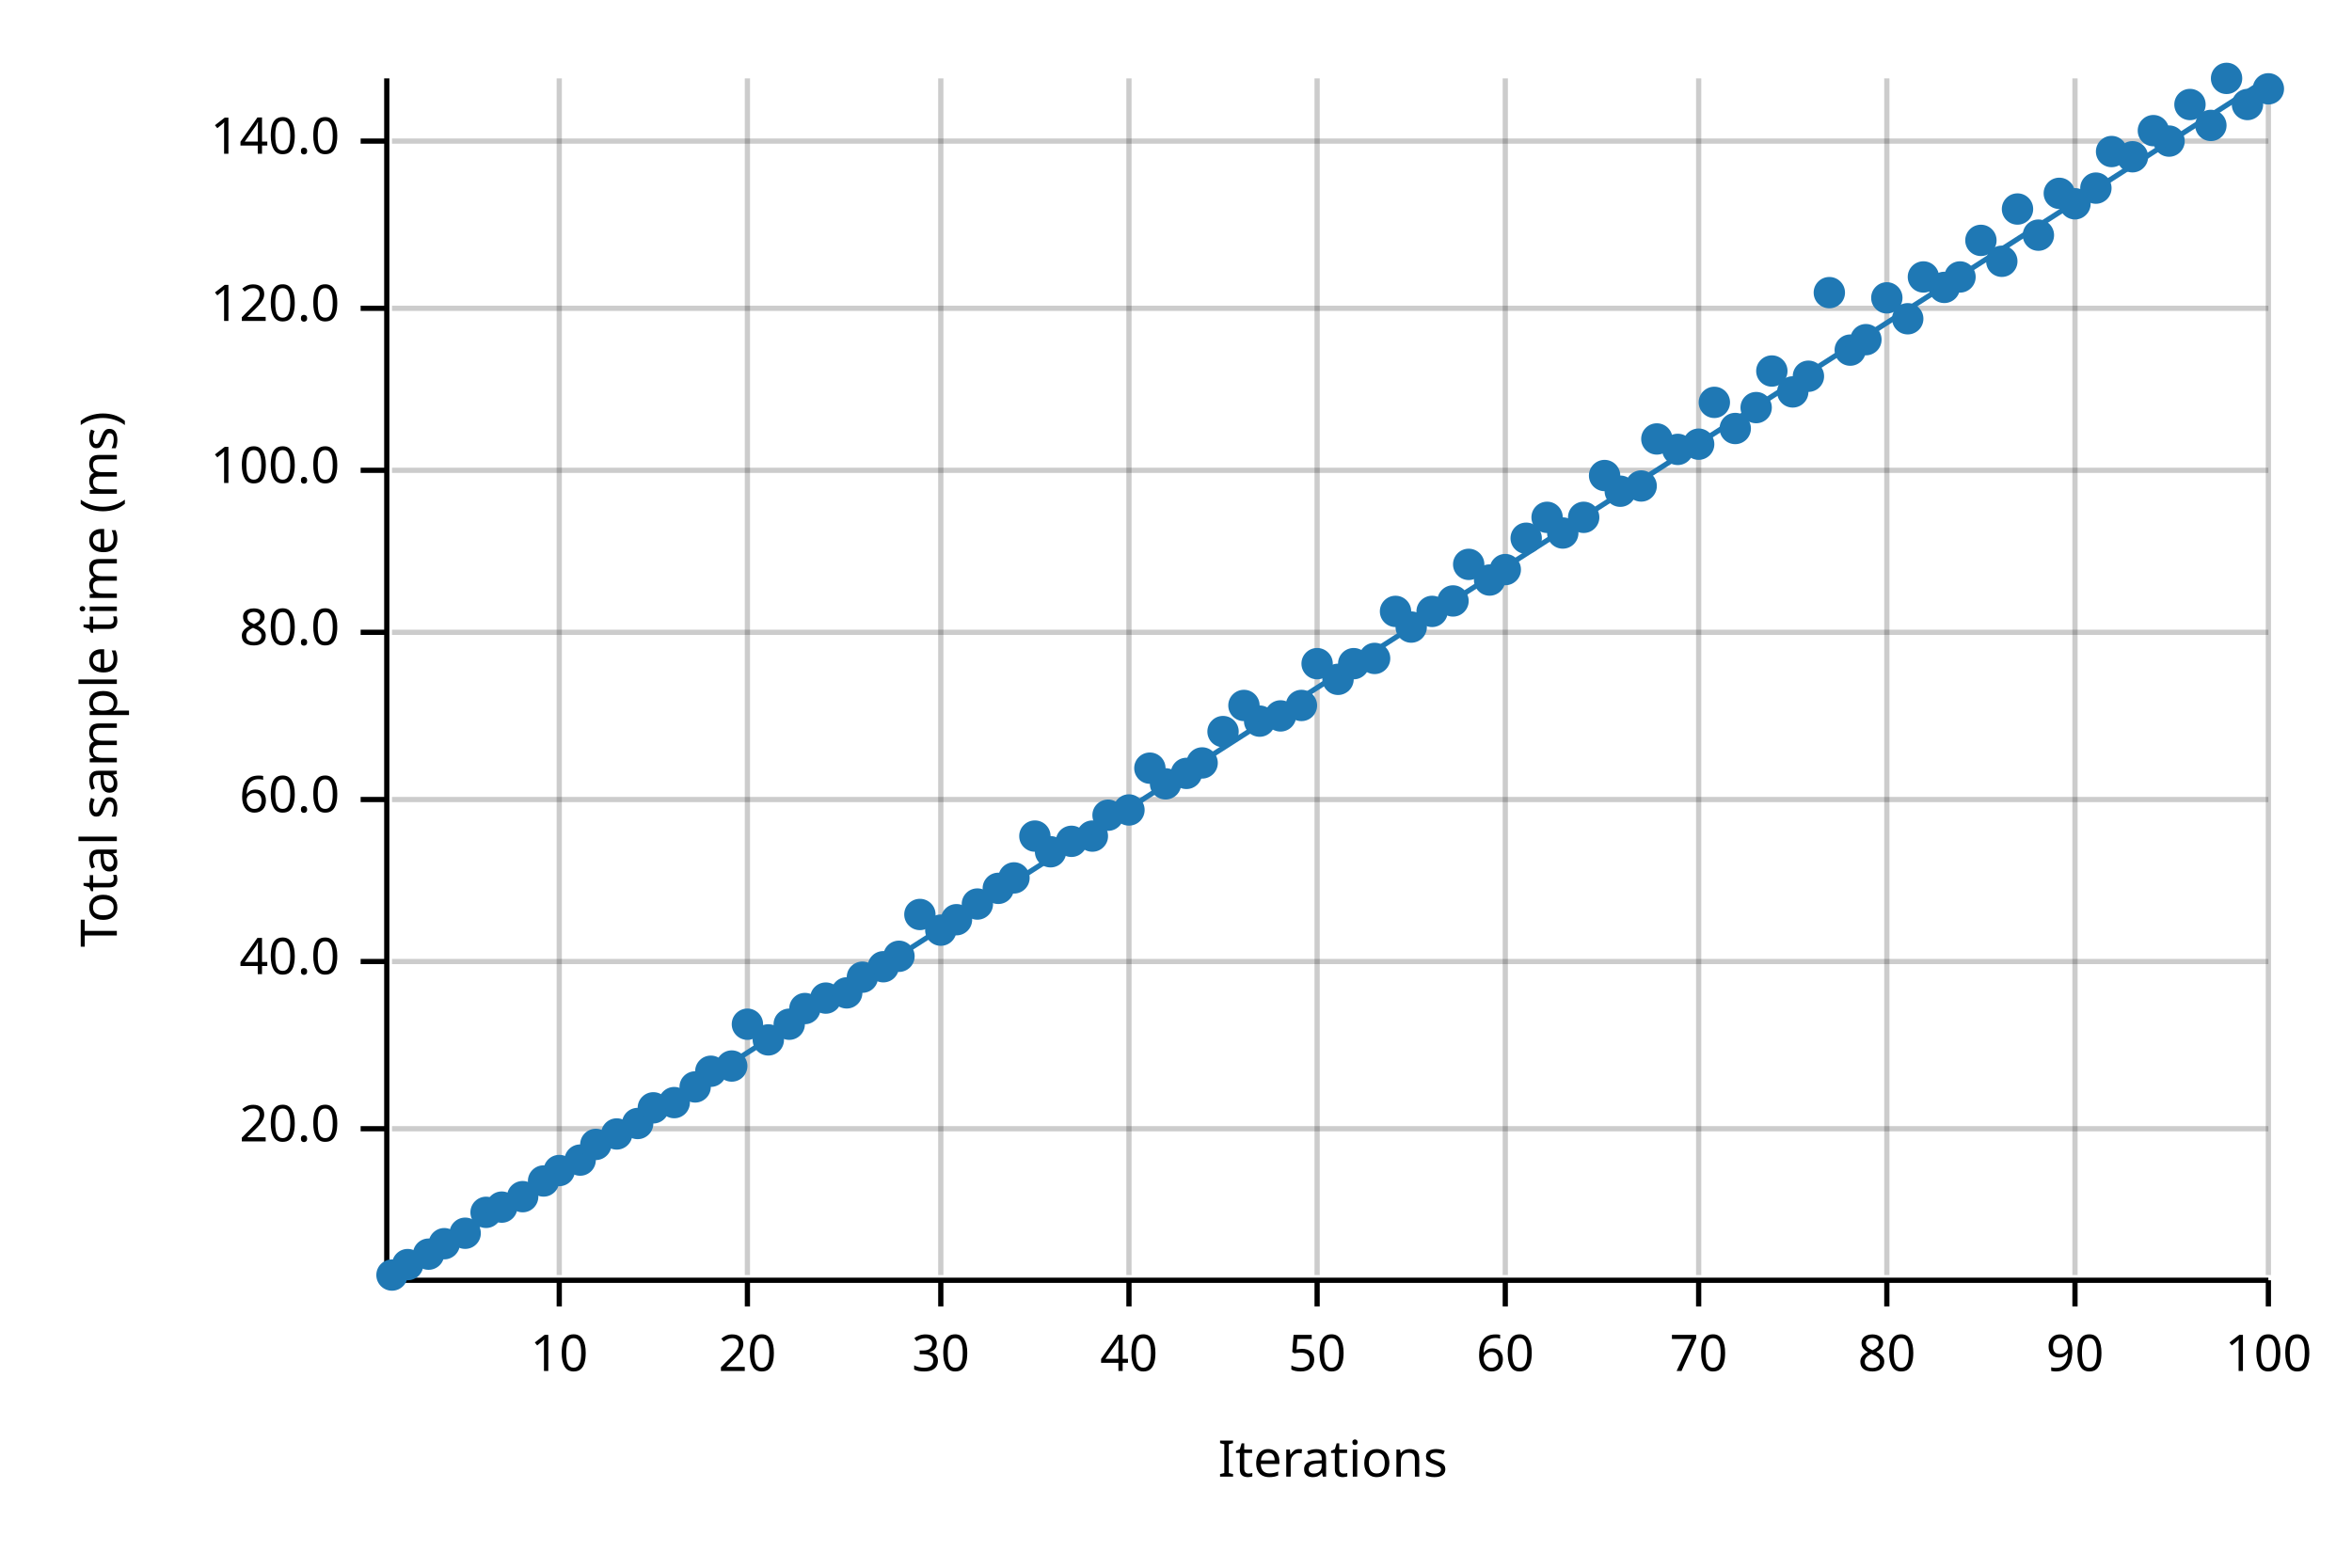
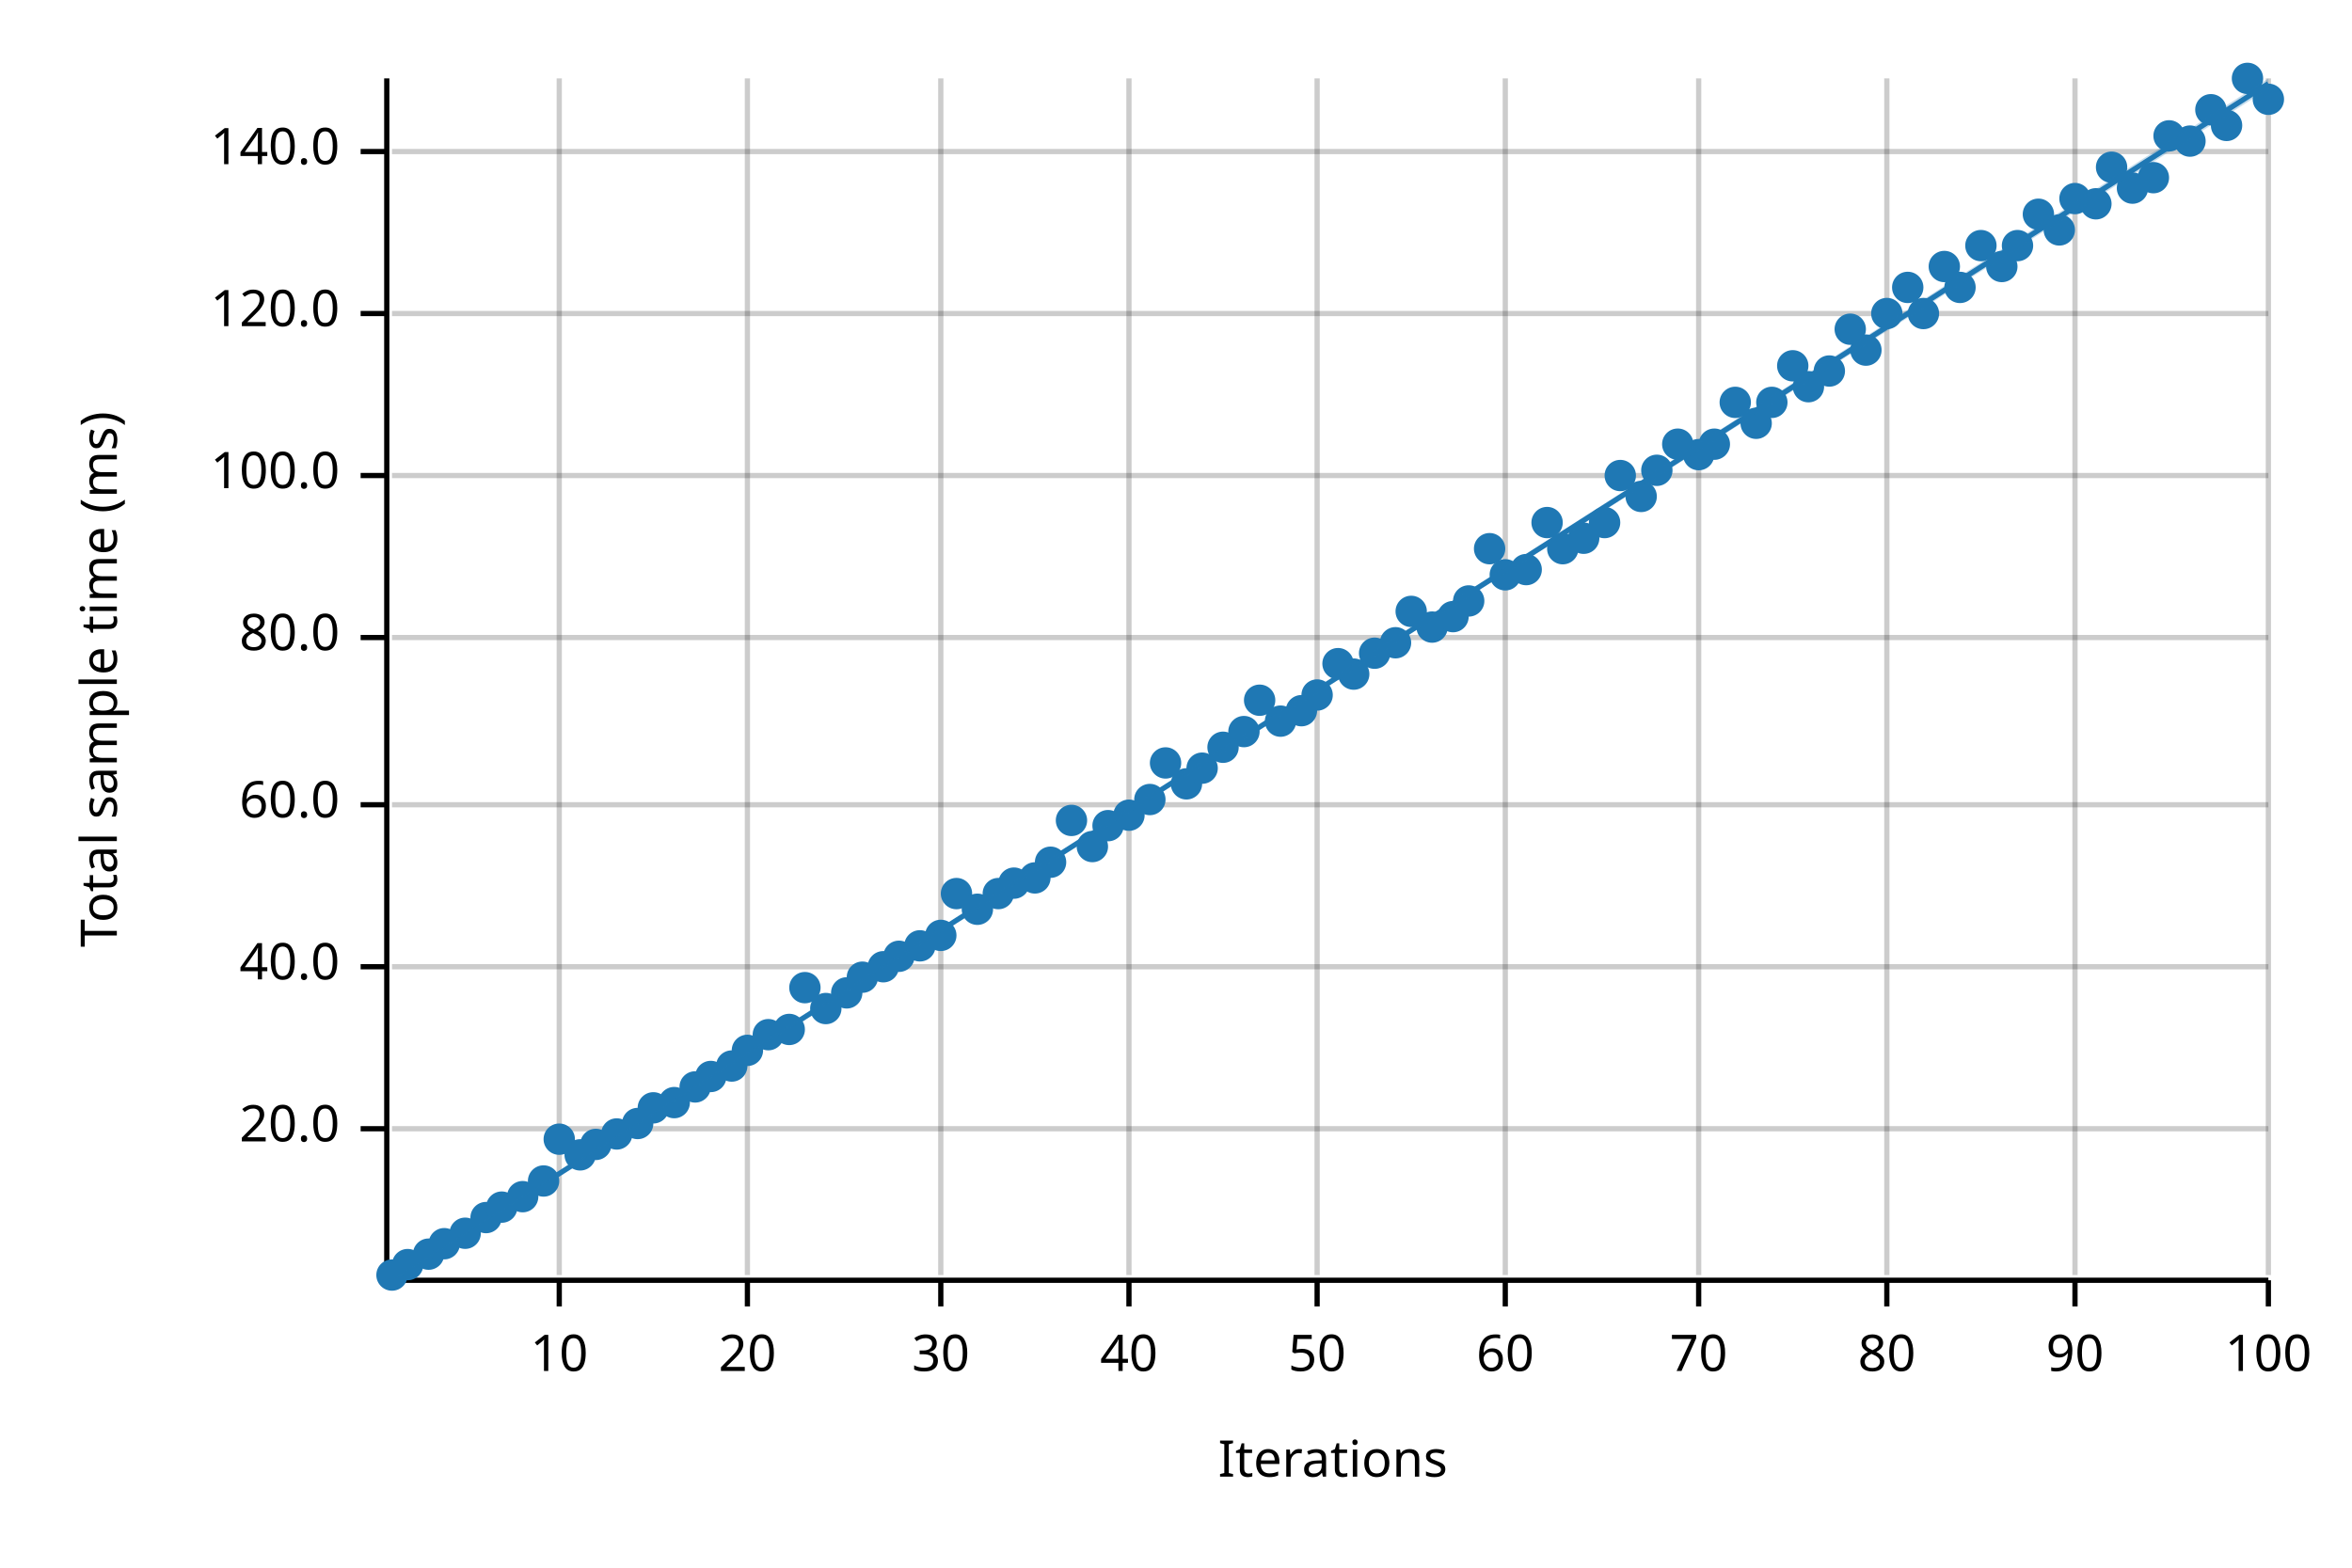
<svg xmlns="http://www.w3.org/2000/svg" width="450" height="300" viewBox="0 0 450 300">
  <text x="15" y="130" dy="0.76em" text-anchor="middle" font-family="sans-serif" font-size="9.677" opacity="1" fill="#000000" transform="rotate(270, 15, 130)">
Total sample time (ms)
</text>
  <text x="255" y="285" dy="-0.5ex" text-anchor="middle" font-family="sans-serif" font-size="9.677" opacity="1" fill="#000000">
Iterations
</text>
  <line opacity="0.2" stroke="#000000" stroke-width="1" x1="107" y1="244" x2="107" y2="15" />
  <line opacity="0.2" stroke="#000000" stroke-width="1" x1="143" y1="244" x2="143" y2="15" />
  <line opacity="0.2" stroke="#000000" stroke-width="1" x1="180" y1="244" x2="180" y2="15" />
  <line opacity="0.2" stroke="#000000" stroke-width="1" x1="216" y1="244" x2="216" y2="15" />
  <line opacity="0.2" stroke="#000000" stroke-width="1" x1="252" y1="244" x2="252" y2="15" />
  <line opacity="0.2" stroke="#000000" stroke-width="1" x1="288" y1="244" x2="288" y2="15" />
  <line opacity="0.2" stroke="#000000" stroke-width="1" x1="325" y1="244" x2="325" y2="15" />
  <line opacity="0.2" stroke="#000000" stroke-width="1" x1="361" y1="244" x2="361" y2="15" />
  <line opacity="0.2" stroke="#000000" stroke-width="1" x1="397" y1="244" x2="397" y2="15" />
  <line opacity="0.2" stroke="#000000" stroke-width="1" x1="434" y1="244" x2="434" y2="15" />
  <line opacity="0.2" stroke="#000000" stroke-width="1" x1="75" y1="216" x2="434" y2="216" />
-   <line opacity="0.2" stroke="#000000" stroke-width="1" x1="75" y1="184" x2="434" y2="184" />
-   <line opacity="0.2" stroke="#000000" stroke-width="1" x1="75" y1="153" x2="434" y2="153" />
-   <line opacity="0.2" stroke="#000000" stroke-width="1" x1="75" y1="121" x2="434" y2="121" />
-   <line opacity="0.2" stroke="#000000" stroke-width="1" x1="75" y1="90" x2="434" y2="90" />
-   <line opacity="0.2" stroke="#000000" stroke-width="1" x1="75" y1="59" x2="434" y2="59" />
-   <line opacity="0.2" stroke="#000000" stroke-width="1" x1="75" y1="27" x2="434" y2="27" />
+   <line opacity="0.2" stroke="#000000" stroke-width="1" x1="75" y1="185" x2="434" y2="185" />
+   <line opacity="0.2" stroke="#000000" stroke-width="1" x1="75" y1="154" x2="434" y2="154" />
+   <line opacity="0.2" stroke="#000000" stroke-width="1" x1="75" y1="122" x2="434" y2="122" />
+   <line opacity="0.2" stroke="#000000" stroke-width="1" x1="75" y1="91" x2="434" y2="91" />
+   <line opacity="0.2" stroke="#000000" stroke-width="1" x1="75" y1="60" x2="434" y2="60" />
+   <line opacity="0.2" stroke="#000000" stroke-width="1" x1="75" y1="29" x2="434" y2="29" />
  <polyline fill="none" opacity="1" stroke="#000000" stroke-width="1" points="74,15 74,244 " />
  <text x="65" y="216" dy="0.5ex" text-anchor="end" font-family="sans-serif" font-size="9.677" opacity="1" fill="#000000">
20.0
</text>
  <polyline fill="none" opacity="1" stroke="#000000" stroke-width="1" points="69,216 74,216 " />
-   <text x="65" y="184" dy="0.5ex" text-anchor="end" font-family="sans-serif" font-size="9.677" opacity="1" fill="#000000">
+   <text x="65" y="185" dy="0.5ex" text-anchor="end" font-family="sans-serif" font-size="9.677" opacity="1" fill="#000000">
40.0
</text>
-   <polyline fill="none" opacity="1" stroke="#000000" stroke-width="1" points="69,184 74,184 " />
-   <text x="65" y="153" dy="0.5ex" text-anchor="end" font-family="sans-serif" font-size="9.677" opacity="1" fill="#000000">
+   <polyline fill="none" opacity="1" stroke="#000000" stroke-width="1" points="69,185 74,185 " />
+   <text x="65" y="154" dy="0.5ex" text-anchor="end" font-family="sans-serif" font-size="9.677" opacity="1" fill="#000000">
60.0
</text>
-   <polyline fill="none" opacity="1" stroke="#000000" stroke-width="1" points="69,153 74,153 " />
-   <text x="65" y="121" dy="0.5ex" text-anchor="end" font-family="sans-serif" font-size="9.677" opacity="1" fill="#000000">
+   <polyline fill="none" opacity="1" stroke="#000000" stroke-width="1" points="69,154 74,154 " />
+   <text x="65" y="122" dy="0.5ex" text-anchor="end" font-family="sans-serif" font-size="9.677" opacity="1" fill="#000000">
80.0
</text>
-   <polyline fill="none" opacity="1" stroke="#000000" stroke-width="1" points="69,121 74,121 " />
-   <text x="65" y="90" dy="0.5ex" text-anchor="end" font-family="sans-serif" font-size="9.677" opacity="1" fill="#000000">
+   <polyline fill="none" opacity="1" stroke="#000000" stroke-width="1" points="69,122 74,122 " />
+   <text x="65" y="91" dy="0.5ex" text-anchor="end" font-family="sans-serif" font-size="9.677" opacity="1" fill="#000000">
100.0
</text>
-   <polyline fill="none" opacity="1" stroke="#000000" stroke-width="1" points="69,90 74,90 " />
-   <text x="65" y="59" dy="0.5ex" text-anchor="end" font-family="sans-serif" font-size="9.677" opacity="1" fill="#000000">
+   <polyline fill="none" opacity="1" stroke="#000000" stroke-width="1" points="69,91 74,91 " />
+   <text x="65" y="60" dy="0.5ex" text-anchor="end" font-family="sans-serif" font-size="9.677" opacity="1" fill="#000000">
120.0
</text>
-   <polyline fill="none" opacity="1" stroke="#000000" stroke-width="1" points="69,59 74,59 " />
-   <text x="65" y="27" dy="0.5ex" text-anchor="end" font-family="sans-serif" font-size="9.677" opacity="1" fill="#000000">
+   <polyline fill="none" opacity="1" stroke="#000000" stroke-width="1" points="69,60 74,60 " />
+   <text x="65" y="29" dy="0.5ex" text-anchor="end" font-family="sans-serif" font-size="9.677" opacity="1" fill="#000000">
140.0
</text>
-   <polyline fill="none" opacity="1" stroke="#000000" stroke-width="1" points="69,27 74,27 " />
+   <polyline fill="none" opacity="1" stroke="#000000" stroke-width="1" points="69,29 74,29 " />
  <polyline fill="none" opacity="1" stroke="#000000" stroke-width="1" points="75,245 434,245 " />
  <text x="107" y="255" dy="0.76em" text-anchor="middle" font-family="sans-serif" font-size="9.677" opacity="1" fill="#000000">
10
</text>
  <polyline fill="none" opacity="1" stroke="#000000" stroke-width="1" points="107,245 107,250 " />
  <text x="143" y="255" dy="0.76em" text-anchor="middle" font-family="sans-serif" font-size="9.677" opacity="1" fill="#000000">
20
</text>
  <polyline fill="none" opacity="1" stroke="#000000" stroke-width="1" points="143,245 143,250 " />
  <text x="180" y="255" dy="0.76em" text-anchor="middle" font-family="sans-serif" font-size="9.677" opacity="1" fill="#000000">
30
</text>
  <polyline fill="none" opacity="1" stroke="#000000" stroke-width="1" points="180,245 180,250 " />
  <text x="216" y="255" dy="0.76em" text-anchor="middle" font-family="sans-serif" font-size="9.677" opacity="1" fill="#000000">
40
</text>
  <polyline fill="none" opacity="1" stroke="#000000" stroke-width="1" points="216,245 216,250 " />
  <text x="252" y="255" dy="0.76em" text-anchor="middle" font-family="sans-serif" font-size="9.677" opacity="1" fill="#000000">
50
</text>
  <polyline fill="none" opacity="1" stroke="#000000" stroke-width="1" points="252,245 252,250 " />
  <text x="288" y="255" dy="0.76em" text-anchor="middle" font-family="sans-serif" font-size="9.677" opacity="1" fill="#000000">
60
</text>
  <polyline fill="none" opacity="1" stroke="#000000" stroke-width="1" points="288,245 288,250 " />
  <text x="325" y="255" dy="0.76em" text-anchor="middle" font-family="sans-serif" font-size="9.677" opacity="1" fill="#000000">
70
</text>
  <polyline fill="none" opacity="1" stroke="#000000" stroke-width="1" points="325,245 325,250 " />
  <text x="361" y="255" dy="0.76em" text-anchor="middle" font-family="sans-serif" font-size="9.677" opacity="1" fill="#000000">
80
</text>
  <polyline fill="none" opacity="1" stroke="#000000" stroke-width="1" points="361,245 361,250 " />
  <text x="397" y="255" dy="0.76em" text-anchor="middle" font-family="sans-serif" font-size="9.677" opacity="1" fill="#000000">
90
</text>
  <polyline fill="none" opacity="1" stroke="#000000" stroke-width="1" points="397,245 397,250 " />
  <text x="434" y="255" dy="0.76em" text-anchor="middle" font-family="sans-serif" font-size="9.677" opacity="1" fill="#000000">
100
</text>
  <polyline fill="none" opacity="1" stroke="#000000" stroke-width="1" points="434,245 434,250 " />
  <circle cx="75" cy="244" r="3" opacity="1" fill="#1F78B4" stroke="none" stroke-width="1" />
  <circle cx="78" cy="242" r="3" opacity="1" fill="#1F78B4" stroke="none" stroke-width="1" />
  <circle cx="82" cy="240" r="3" opacity="1" fill="#1F78B4" stroke="none" stroke-width="1" />
  <circle cx="85" cy="238" r="3" opacity="1" fill="#1F78B4" stroke="none" stroke-width="1" />
  <circle cx="89" cy="236" r="3" opacity="1" fill="#1F78B4" stroke="none" stroke-width="1" />
-   <circle cx="93" cy="232" r="3" opacity="1" fill="#1F78B4" stroke="none" stroke-width="1" />
+   <circle cx="93" cy="233" r="3" opacity="1" fill="#1F78B4" stroke="none" stroke-width="1" />
  <circle cx="96" cy="231" r="3" opacity="1" fill="#1F78B4" stroke="none" stroke-width="1" />
  <circle cx="100" cy="229" r="3" opacity="1" fill="#1F78B4" stroke="none" stroke-width="1" />
  <circle cx="104" cy="226" r="3" opacity="1" fill="#1F78B4" stroke="none" stroke-width="1" />
-   <circle cx="107" cy="224" r="3" opacity="1" fill="#1F78B4" stroke="none" stroke-width="1" />
-   <circle cx="111" cy="222" r="3" opacity="1" fill="#1F78B4" stroke="none" stroke-width="1" />
+   <circle cx="107" cy="218" r="3" opacity="1" fill="#1F78B4" stroke="none" stroke-width="1" />
+   <circle cx="111" cy="221" r="3" opacity="1" fill="#1F78B4" stroke="none" stroke-width="1" />
  <circle cx="114" cy="219" r="3" opacity="1" fill="#1F78B4" stroke="none" stroke-width="1" />
  <circle cx="118" cy="217" r="3" opacity="1" fill="#1F78B4" stroke="none" stroke-width="1" />
  <circle cx="122" cy="215" r="3" opacity="1" fill="#1F78B4" stroke="none" stroke-width="1" />
  <circle cx="125" cy="212" r="3" opacity="1" fill="#1F78B4" stroke="none" stroke-width="1" />
  <circle cx="129" cy="211" r="3" opacity="1" fill="#1F78B4" stroke="none" stroke-width="1" />
  <circle cx="133" cy="208" r="3" opacity="1" fill="#1F78B4" stroke="none" stroke-width="1" />
-   <circle cx="136" cy="205" r="3" opacity="1" fill="#1F78B4" stroke="none" stroke-width="1" />
+   <circle cx="136" cy="206" r="3" opacity="1" fill="#1F78B4" stroke="none" stroke-width="1" />
  <circle cx="140" cy="204" r="3" opacity="1" fill="#1F78B4" stroke="none" stroke-width="1" />
-   <circle cx="143" cy="196" r="3" opacity="1" fill="#1F78B4" stroke="none" stroke-width="1" />
-   <circle cx="147" cy="199" r="3" opacity="1" fill="#1F78B4" stroke="none" stroke-width="1" />
-   <circle cx="151" cy="196" r="3" opacity="1" fill="#1F78B4" stroke="none" stroke-width="1" />
-   <circle cx="154" cy="193" r="3" opacity="1" fill="#1F78B4" stroke="none" stroke-width="1" />
-   <circle cx="158" cy="191" r="3" opacity="1" fill="#1F78B4" stroke="none" stroke-width="1" />
+   <circle cx="143" cy="201" r="3" opacity="1" fill="#1F78B4" stroke="none" stroke-width="1" />
+   <circle cx="147" cy="198" r="3" opacity="1" fill="#1F78B4" stroke="none" stroke-width="1" />
+   <circle cx="151" cy="197" r="3" opacity="1" fill="#1F78B4" stroke="none" stroke-width="1" />
+   <circle cx="154" cy="189" r="3" opacity="1" fill="#1F78B4" stroke="none" stroke-width="1" />
+   <circle cx="158" cy="193" r="3" opacity="1" fill="#1F78B4" stroke="none" stroke-width="1" />
  <circle cx="162" cy="190" r="3" opacity="1" fill="#1F78B4" stroke="none" stroke-width="1" />
  <circle cx="165" cy="187" r="3" opacity="1" fill="#1F78B4" stroke="none" stroke-width="1" />
  <circle cx="169" cy="185" r="3" opacity="1" fill="#1F78B4" stroke="none" stroke-width="1" />
  <circle cx="172" cy="183" r="3" opacity="1" fill="#1F78B4" stroke="none" stroke-width="1" />
-   <circle cx="176" cy="175" r="3" opacity="1" fill="#1F78B4" stroke="none" stroke-width="1" />
-   <circle cx="180" cy="178" r="3" opacity="1" fill="#1F78B4" stroke="none" stroke-width="1" />
-   <circle cx="183" cy="176" r="3" opacity="1" fill="#1F78B4" stroke="none" stroke-width="1" />
-   <circle cx="187" cy="173" r="3" opacity="1" fill="#1F78B4" stroke="none" stroke-width="1" />
-   <circle cx="191" cy="170" r="3" opacity="1" fill="#1F78B4" stroke="none" stroke-width="1" />
-   <circle cx="194" cy="168" r="3" opacity="1" fill="#1F78B4" stroke="none" stroke-width="1" />
-   <circle cx="198" cy="160" r="3" opacity="1" fill="#1F78B4" stroke="none" stroke-width="1" />
-   <circle cx="201" cy="163" r="3" opacity="1" fill="#1F78B4" stroke="none" stroke-width="1" />
-   <circle cx="205" cy="161" r="3" opacity="1" fill="#1F78B4" stroke="none" stroke-width="1" />
-   <circle cx="209" cy="160" r="3" opacity="1" fill="#1F78B4" stroke="none" stroke-width="1" />
-   <circle cx="212" cy="156" r="3" opacity="1" fill="#1F78B4" stroke="none" stroke-width="1" />
-   <circle cx="216" cy="155" r="3" opacity="1" fill="#1F78B4" stroke="none" stroke-width="1" />
-   <circle cx="220" cy="147" r="3" opacity="1" fill="#1F78B4" stroke="none" stroke-width="1" />
-   <circle cx="223" cy="150" r="3" opacity="1" fill="#1F78B4" stroke="none" stroke-width="1" />
-   <circle cx="227" cy="148" r="3" opacity="1" fill="#1F78B4" stroke="none" stroke-width="1" />
-   <circle cx="230" cy="146" r="3" opacity="1" fill="#1F78B4" stroke="none" stroke-width="1" />
-   <circle cx="234" cy="140" r="3" opacity="1" fill="#1F78B4" stroke="none" stroke-width="1" />
-   <circle cx="238" cy="135" r="3" opacity="1" fill="#1F78B4" stroke="none" stroke-width="1" />
-   <circle cx="241" cy="138" r="3" opacity="1" fill="#1F78B4" stroke="none" stroke-width="1" />
-   <circle cx="245" cy="137" r="3" opacity="1" fill="#1F78B4" stroke="none" stroke-width="1" />
-   <circle cx="249" cy="135" r="3" opacity="1" fill="#1F78B4" stroke="none" stroke-width="1" />
-   <circle cx="252" cy="127" r="3" opacity="1" fill="#1F78B4" stroke="none" stroke-width="1" />
-   <circle cx="256" cy="130" r="3" opacity="1" fill="#1F78B4" stroke="none" stroke-width="1" />
-   <circle cx="259" cy="127" r="3" opacity="1" fill="#1F78B4" stroke="none" stroke-width="1" />
-   <circle cx="263" cy="126" r="3" opacity="1" fill="#1F78B4" stroke="none" stroke-width="1" />
-   <circle cx="267" cy="117" r="3" opacity="1" fill="#1F78B4" stroke="none" stroke-width="1" />
-   <circle cx="270" cy="120" r="3" opacity="1" fill="#1F78B4" stroke="none" stroke-width="1" />
-   <circle cx="274" cy="117" r="3" opacity="1" fill="#1F78B4" stroke="none" stroke-width="1" />
-   <circle cx="278" cy="115" r="3" opacity="1" fill="#1F78B4" stroke="none" stroke-width="1" />
-   <circle cx="281" cy="108" r="3" opacity="1" fill="#1F78B4" stroke="none" stroke-width="1" />
-   <circle cx="285" cy="111" r="3" opacity="1" fill="#1F78B4" stroke="none" stroke-width="1" />
-   <circle cx="288" cy="109" r="3" opacity="1" fill="#1F78B4" stroke="none" stroke-width="1" />
-   <circle cx="292" cy="103" r="3" opacity="1" fill="#1F78B4" stroke="none" stroke-width="1" />
-   <circle cx="296" cy="99" r="3" opacity="1" fill="#1F78B4" stroke="none" stroke-width="1" />
-   <circle cx="299" cy="102" r="3" opacity="1" fill="#1F78B4" stroke="none" stroke-width="1" />
-   <circle cx="303" cy="99" r="3" opacity="1" fill="#1F78B4" stroke="none" stroke-width="1" />
-   <circle cx="307" cy="91" r="3" opacity="1" fill="#1F78B4" stroke="none" stroke-width="1" />
-   <circle cx="310" cy="94" r="3" opacity="1" fill="#1F78B4" stroke="none" stroke-width="1" />
-   <circle cx="314" cy="93" r="3" opacity="1" fill="#1F78B4" stroke="none" stroke-width="1" />
-   <circle cx="317" cy="84" r="3" opacity="1" fill="#1F78B4" stroke="none" stroke-width="1" />
-   <circle cx="321" cy="86" r="3" opacity="1" fill="#1F78B4" stroke="none" stroke-width="1" />
-   <circle cx="325" cy="85" r="3" opacity="1" fill="#1F78B4" stroke="none" stroke-width="1" />
-   <circle cx="328" cy="77" r="3" opacity="1" fill="#1F78B4" stroke="none" stroke-width="1" />
-   <circle cx="332" cy="82" r="3" opacity="1" fill="#1F78B4" stroke="none" stroke-width="1" />
-   <circle cx="336" cy="78" r="3" opacity="1" fill="#1F78B4" stroke="none" stroke-width="1" />
-   <circle cx="339" cy="71" r="3" opacity="1" fill="#1F78B4" stroke="none" stroke-width="1" />
-   <circle cx="343" cy="75" r="3" opacity="1" fill="#1F78B4" stroke="none" stroke-width="1" />
-   <circle cx="346" cy="72" r="3" opacity="1" fill="#1F78B4" stroke="none" stroke-width="1" />
-   <circle cx="350" cy="56" r="3" opacity="1" fill="#1F78B4" stroke="none" stroke-width="1" />
-   <circle cx="354" cy="67" r="3" opacity="1" fill="#1F78B4" stroke="none" stroke-width="1" />
-   <circle cx="357" cy="65" r="3" opacity="1" fill="#1F78B4" stroke="none" stroke-width="1" />
-   <circle cx="361" cy="57" r="3" opacity="1" fill="#1F78B4" stroke="none" stroke-width="1" />
-   <circle cx="365" cy="61" r="3" opacity="1" fill="#1F78B4" stroke="none" stroke-width="1" />
-   <circle cx="368" cy="53" r="3" opacity="1" fill="#1F78B4" stroke="none" stroke-width="1" />
-   <circle cx="372" cy="55" r="3" opacity="1" fill="#1F78B4" stroke="none" stroke-width="1" />
-   <circle cx="375" cy="53" r="3" opacity="1" fill="#1F78B4" stroke="none" stroke-width="1" />
-   <circle cx="379" cy="46" r="3" opacity="1" fill="#1F78B4" stroke="none" stroke-width="1" />
-   <circle cx="383" cy="50" r="3" opacity="1" fill="#1F78B4" stroke="none" stroke-width="1" />
-   <circle cx="386" cy="40" r="3" opacity="1" fill="#1F78B4" stroke="none" stroke-width="1" />
-   <circle cx="390" cy="45" r="3" opacity="1" fill="#1F78B4" stroke="none" stroke-width="1" />
-   <circle cx="394" cy="37" r="3" opacity="1" fill="#1F78B4" stroke="none" stroke-width="1" />
-   <circle cx="397" cy="39" r="3" opacity="1" fill="#1F78B4" stroke="none" stroke-width="1" />
-   <circle cx="401" cy="36" r="3" opacity="1" fill="#1F78B4" stroke="none" stroke-width="1" />
-   <circle cx="404" cy="29" r="3" opacity="1" fill="#1F78B4" stroke="none" stroke-width="1" />
-   <circle cx="408" cy="30" r="3" opacity="1" fill="#1F78B4" stroke="none" stroke-width="1" />
-   <circle cx="412" cy="25" r="3" opacity="1" fill="#1F78B4" stroke="none" stroke-width="1" />
-   <circle cx="415" cy="27" r="3" opacity="1" fill="#1F78B4" stroke="none" stroke-width="1" />
-   <circle cx="419" cy="20" r="3" opacity="1" fill="#1F78B4" stroke="none" stroke-width="1" />
-   <circle cx="423" cy="24" r="3" opacity="1" fill="#1F78B4" stroke="none" stroke-width="1" />
-   <circle cx="426" cy="15" r="3" opacity="1" fill="#1F78B4" stroke="none" stroke-width="1" />
-   <circle cx="430" cy="20" r="3" opacity="1" fill="#1F78B4" stroke="none" stroke-width="1" />
-   <circle cx="434" cy="17" r="3" opacity="1" fill="#1F78B4" stroke="none" stroke-width="1" />
-   <polyline fill="none" opacity="1" stroke="#1F78B4" stroke-width="1" points="75,245 434,15 " />
-   <polygon opacity="0.25" fill="#1F78B4" points="75,245 434,15 434,15 " />
+   <circle cx="176" cy="181" r="3" opacity="1" fill="#1F78B4" stroke="none" stroke-width="1" />
+   <circle cx="180" cy="179" r="3" opacity="1" fill="#1F78B4" stroke="none" stroke-width="1" />
+   <circle cx="183" cy="171" r="3" opacity="1" fill="#1F78B4" stroke="none" stroke-width="1" />
+   <circle cx="187" cy="174" r="3" opacity="1" fill="#1F78B4" stroke="none" stroke-width="1" />
+   <circle cx="191" cy="171" r="3" opacity="1" fill="#1F78B4" stroke="none" stroke-width="1" />
+   <circle cx="194" cy="169" r="3" opacity="1" fill="#1F78B4" stroke="none" stroke-width="1" />
+   <circle cx="198" cy="168" r="3" opacity="1" fill="#1F78B4" stroke="none" stroke-width="1" />
+   <circle cx="201" cy="165" r="3" opacity="1" fill="#1F78B4" stroke="none" stroke-width="1" />
+   <circle cx="205" cy="157" r="3" opacity="1" fill="#1F78B4" stroke="none" stroke-width="1" />
+   <circle cx="209" cy="162" r="3" opacity="1" fill="#1F78B4" stroke="none" stroke-width="1" />
+   <circle cx="212" cy="158" r="3" opacity="1" fill="#1F78B4" stroke="none" stroke-width="1" />
+   <circle cx="216" cy="156" r="3" opacity="1" fill="#1F78B4" stroke="none" stroke-width="1" />
+   <circle cx="220" cy="153" r="3" opacity="1" fill="#1F78B4" stroke="none" stroke-width="1" />
+   <circle cx="223" cy="146" r="3" opacity="1" fill="#1F78B4" stroke="none" stroke-width="1" />
+   <circle cx="227" cy="150" r="3" opacity="1" fill="#1F78B4" stroke="none" stroke-width="1" />
+   <circle cx="230" cy="147" r="3" opacity="1" fill="#1F78B4" stroke="none" stroke-width="1" />
+   <circle cx="234" cy="143" r="3" opacity="1" fill="#1F78B4" stroke="none" stroke-width="1" />
+   <circle cx="238" cy="140" r="3" opacity="1" fill="#1F78B4" stroke="none" stroke-width="1" />
+   <circle cx="241" cy="134" r="3" opacity="1" fill="#1F78B4" stroke="none" stroke-width="1" />
+   <circle cx="245" cy="138" r="3" opacity="1" fill="#1F78B4" stroke="none" stroke-width="1" />
+   <circle cx="249" cy="136" r="3" opacity="1" fill="#1F78B4" stroke="none" stroke-width="1" />
+   <circle cx="252" cy="133" r="3" opacity="1" fill="#1F78B4" stroke="none" stroke-width="1" />
+   <circle cx="256" cy="127" r="3" opacity="1" fill="#1F78B4" stroke="none" stroke-width="1" />
+   <circle cx="259" cy="129" r="3" opacity="1" fill="#1F78B4" stroke="none" stroke-width="1" />
+   <circle cx="263" cy="125" r="3" opacity="1" fill="#1F78B4" stroke="none" stroke-width="1" />
+   <circle cx="267" cy="123" r="3" opacity="1" fill="#1F78B4" stroke="none" stroke-width="1" />
+   <circle cx="270" cy="117" r="3" opacity="1" fill="#1F78B4" stroke="none" stroke-width="1" />
+   <circle cx="274" cy="120" r="3" opacity="1" fill="#1F78B4" stroke="none" stroke-width="1" />
+   <circle cx="278" cy="118" r="3" opacity="1" fill="#1F78B4" stroke="none" stroke-width="1" />
+   <circle cx="281" cy="115" r="3" opacity="1" fill="#1F78B4" stroke="none" stroke-width="1" />
+   <circle cx="285" cy="105" r="3" opacity="1" fill="#1F78B4" stroke="none" stroke-width="1" />
+   <circle cx="288" cy="110" r="3" opacity="1" fill="#1F78B4" stroke="none" stroke-width="1" />
+   <circle cx="292" cy="109" r="3" opacity="1" fill="#1F78B4" stroke="none" stroke-width="1" />
+   <circle cx="296" cy="100" r="3" opacity="1" fill="#1F78B4" stroke="none" stroke-width="1" />
+   <circle cx="299" cy="105" r="3" opacity="1" fill="#1F78B4" stroke="none" stroke-width="1" />
+   <circle cx="303" cy="103" r="3" opacity="1" fill="#1F78B4" stroke="none" stroke-width="1" />
+   <circle cx="307" cy="100" r="3" opacity="1" fill="#1F78B4" stroke="none" stroke-width="1" />
+   <circle cx="310" cy="91" r="3" opacity="1" fill="#1F78B4" stroke="none" stroke-width="1" />
+   <circle cx="314" cy="95" r="3" opacity="1" fill="#1F78B4" stroke="none" stroke-width="1" />
+   <circle cx="317" cy="90" r="3" opacity="1" fill="#1F78B4" stroke="none" stroke-width="1" />
+   <circle cx="321" cy="85" r="3" opacity="1" fill="#1F78B4" stroke="none" stroke-width="1" />
+   <circle cx="325" cy="87" r="3" opacity="1" fill="#1F78B4" stroke="none" stroke-width="1" />
+   <circle cx="328" cy="85" r="3" opacity="1" fill="#1F78B4" stroke="none" stroke-width="1" />
+   <circle cx="332" cy="77" r="3" opacity="1" fill="#1F78B4" stroke="none" stroke-width="1" />
+   <circle cx="336" cy="81" r="3" opacity="1" fill="#1F78B4" stroke="none" stroke-width="1" />
+   <circle cx="339" cy="77" r="3" opacity="1" fill="#1F78B4" stroke="none" stroke-width="1" />
+   <circle cx="343" cy="70" r="3" opacity="1" fill="#1F78B4" stroke="none" stroke-width="1" />
+   <circle cx="346" cy="74" r="3" opacity="1" fill="#1F78B4" stroke="none" stroke-width="1" />
+   <circle cx="350" cy="71" r="3" opacity="1" fill="#1F78B4" stroke="none" stroke-width="1" />
+   <circle cx="354" cy="63" r="3" opacity="1" fill="#1F78B4" stroke="none" stroke-width="1" />
+   <circle cx="357" cy="67" r="3" opacity="1" fill="#1F78B4" stroke="none" stroke-width="1" />
+   <circle cx="361" cy="60" r="3" opacity="1" fill="#1F78B4" stroke="none" stroke-width="1" />
+   <circle cx="365" cy="55" r="3" opacity="1" fill="#1F78B4" stroke="none" stroke-width="1" />
+   <circle cx="368" cy="60" r="3" opacity="1" fill="#1F78B4" stroke="none" stroke-width="1" />
+   <circle cx="372" cy="51" r="3" opacity="1" fill="#1F78B4" stroke="none" stroke-width="1" />
+   <circle cx="375" cy="55" r="3" opacity="1" fill="#1F78B4" stroke="none" stroke-width="1" />
+   <circle cx="379" cy="47" r="3" opacity="1" fill="#1F78B4" stroke="none" stroke-width="1" />
+   <circle cx="383" cy="51" r="3" opacity="1" fill="#1F78B4" stroke="none" stroke-width="1" />
+   <circle cx="386" cy="47" r="3" opacity="1" fill="#1F78B4" stroke="none" stroke-width="1" />
+   <circle cx="390" cy="41" r="3" opacity="1" fill="#1F78B4" stroke="none" stroke-width="1" />
+   <circle cx="394" cy="44" r="3" opacity="1" fill="#1F78B4" stroke="none" stroke-width="1" />
+   <circle cx="397" cy="38" r="3" opacity="1" fill="#1F78B4" stroke="none" stroke-width="1" />
+   <circle cx="401" cy="39" r="3" opacity="1" fill="#1F78B4" stroke="none" stroke-width="1" />
+   <circle cx="404" cy="32" r="3" opacity="1" fill="#1F78B4" stroke="none" stroke-width="1" />
+   <circle cx="408" cy="36" r="3" opacity="1" fill="#1F78B4" stroke="none" stroke-width="1" />
+   <circle cx="412" cy="34" r="3" opacity="1" fill="#1F78B4" stroke="none" stroke-width="1" />
+   <circle cx="415" cy="26" r="3" opacity="1" fill="#1F78B4" stroke="none" stroke-width="1" />
+   <circle cx="419" cy="27" r="3" opacity="1" fill="#1F78B4" stroke="none" stroke-width="1" />
+   <circle cx="423" cy="21" r="3" opacity="1" fill="#1F78B4" stroke="none" stroke-width="1" />
+   <circle cx="426" cy="24" r="3" opacity="1" fill="#1F78B4" stroke="none" stroke-width="1" />
+   <circle cx="430" cy="15" r="3" opacity="1" fill="#1F78B4" stroke="none" stroke-width="1" />
+   <circle cx="434" cy="19" r="3" opacity="1" fill="#1F78B4" stroke="none" stroke-width="1" />
+   <polyline fill="none" opacity="1" stroke="#1F78B4" stroke-width="1" points="75,245 434,16 " />
+   <polygon opacity="0.25" fill="#1F78B4" points="75,245 434,17 434,15 " />
</svg>
